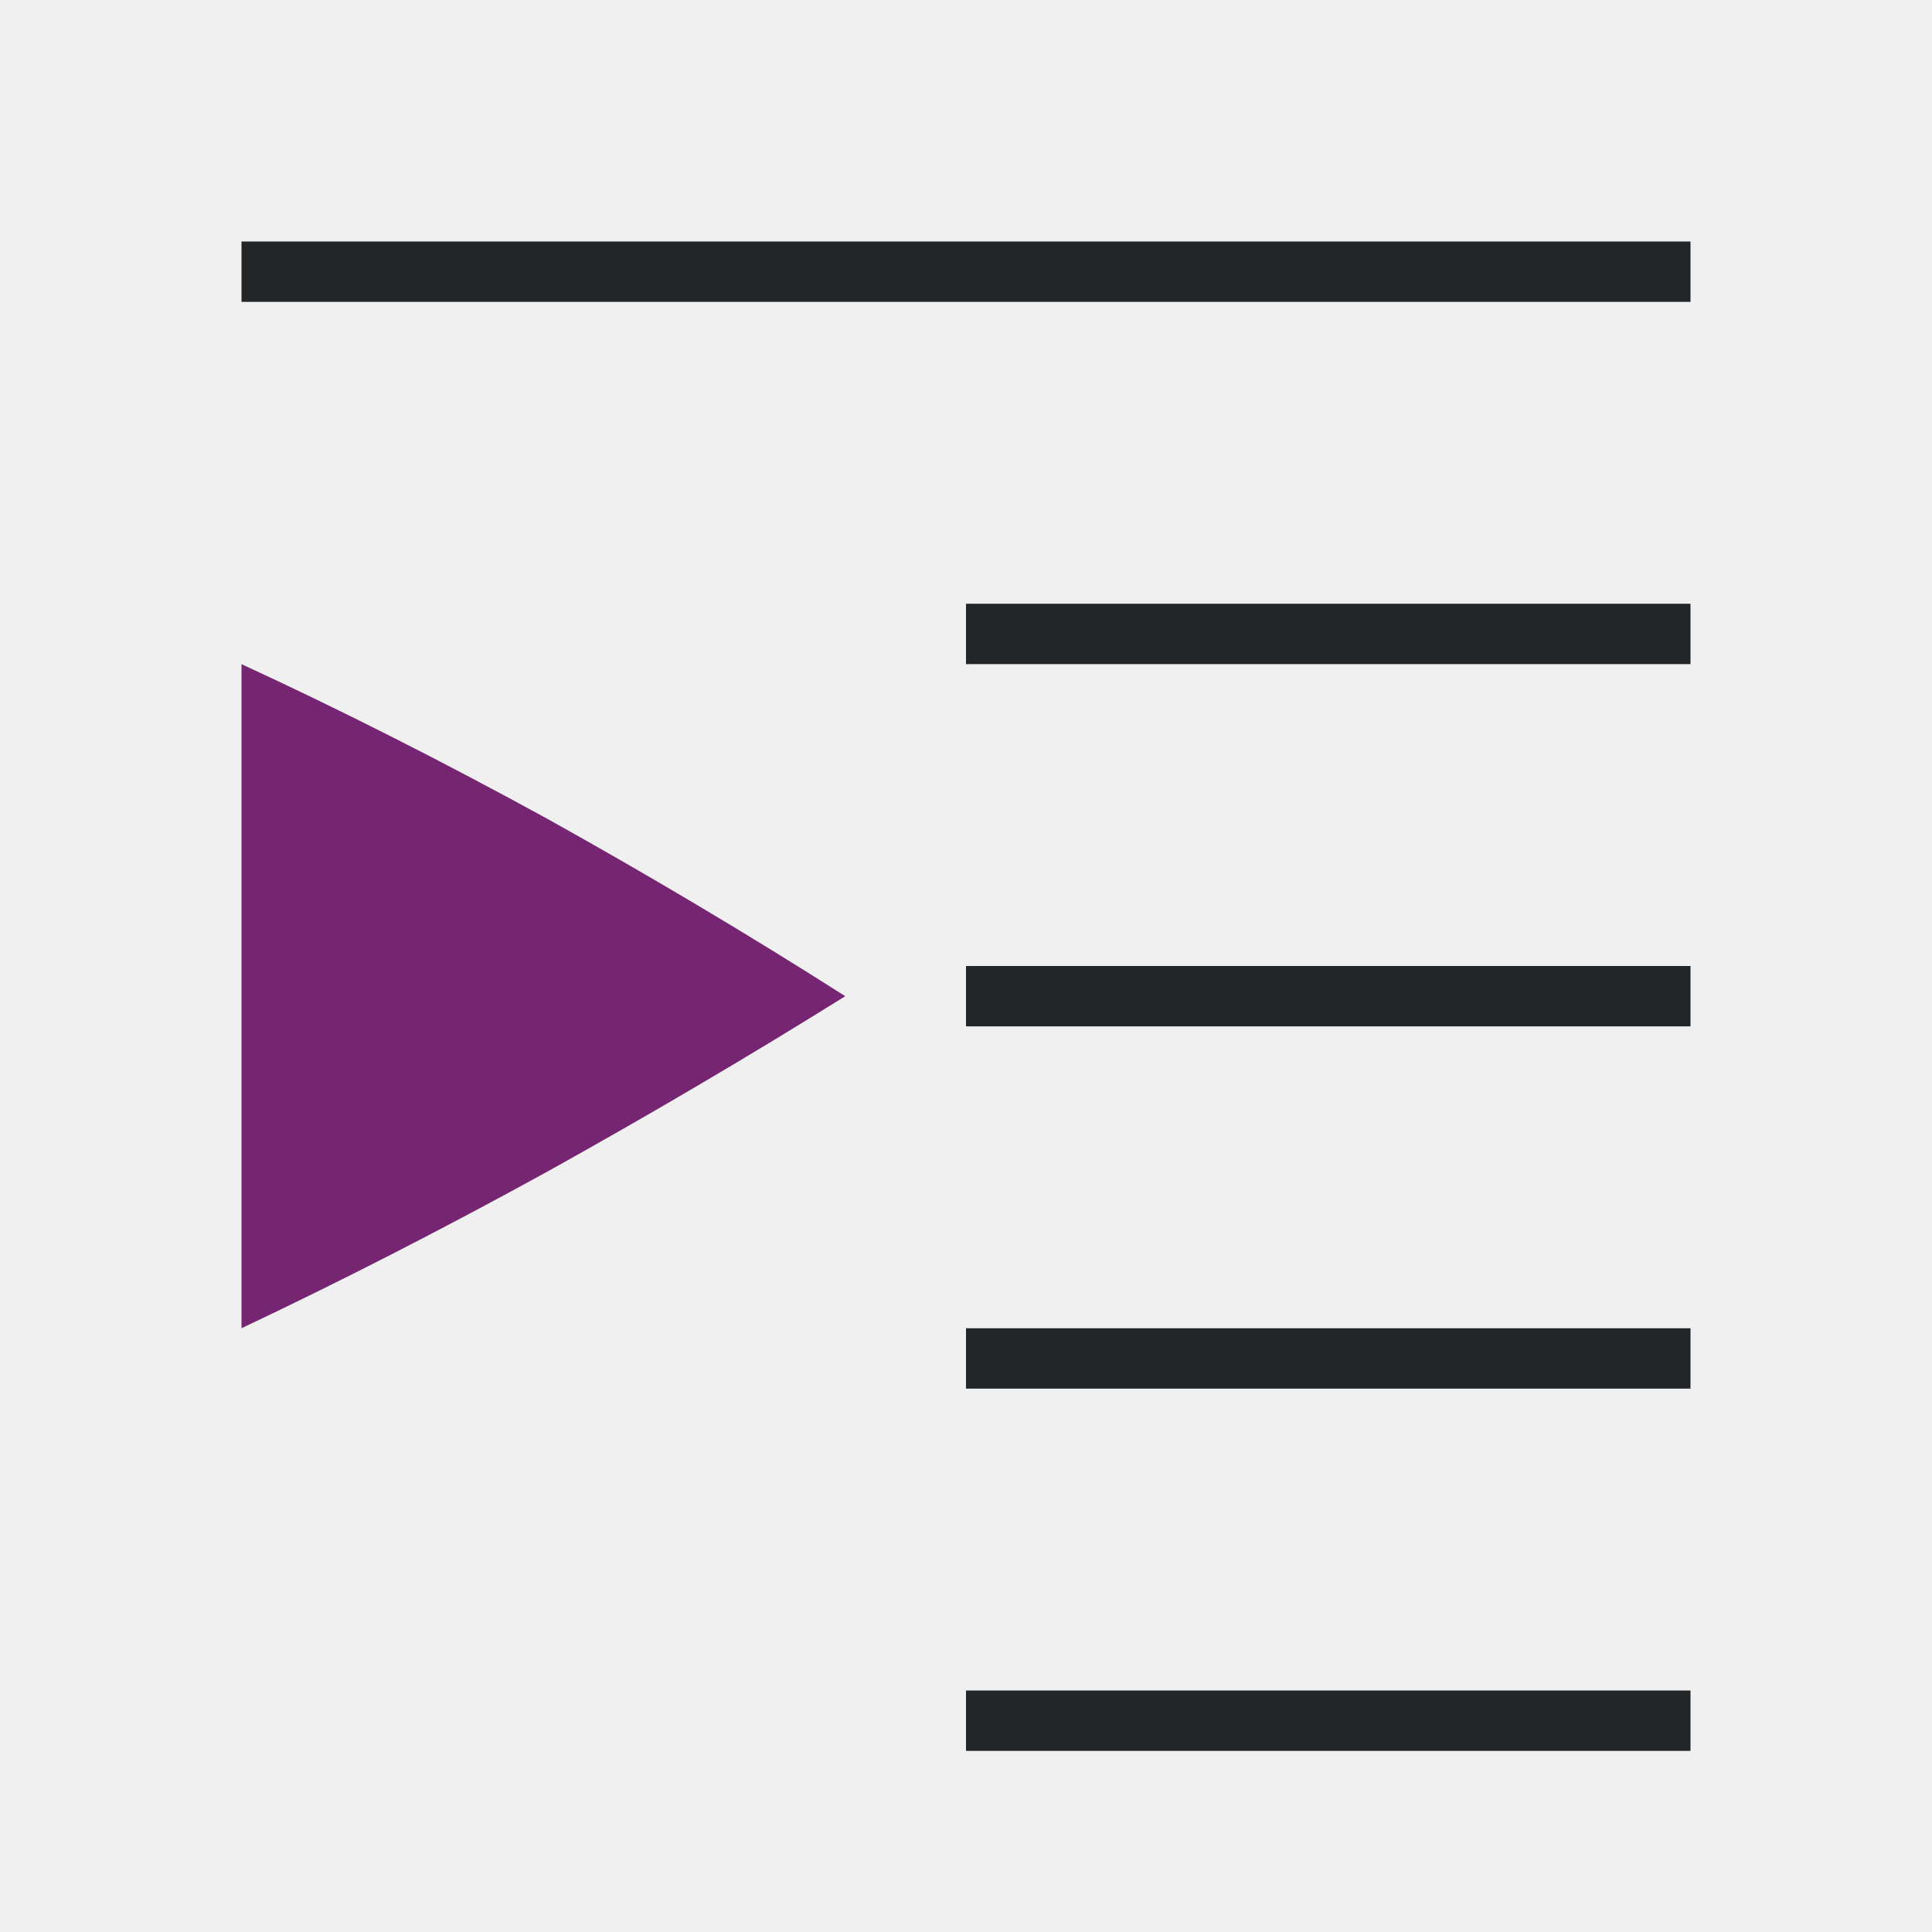
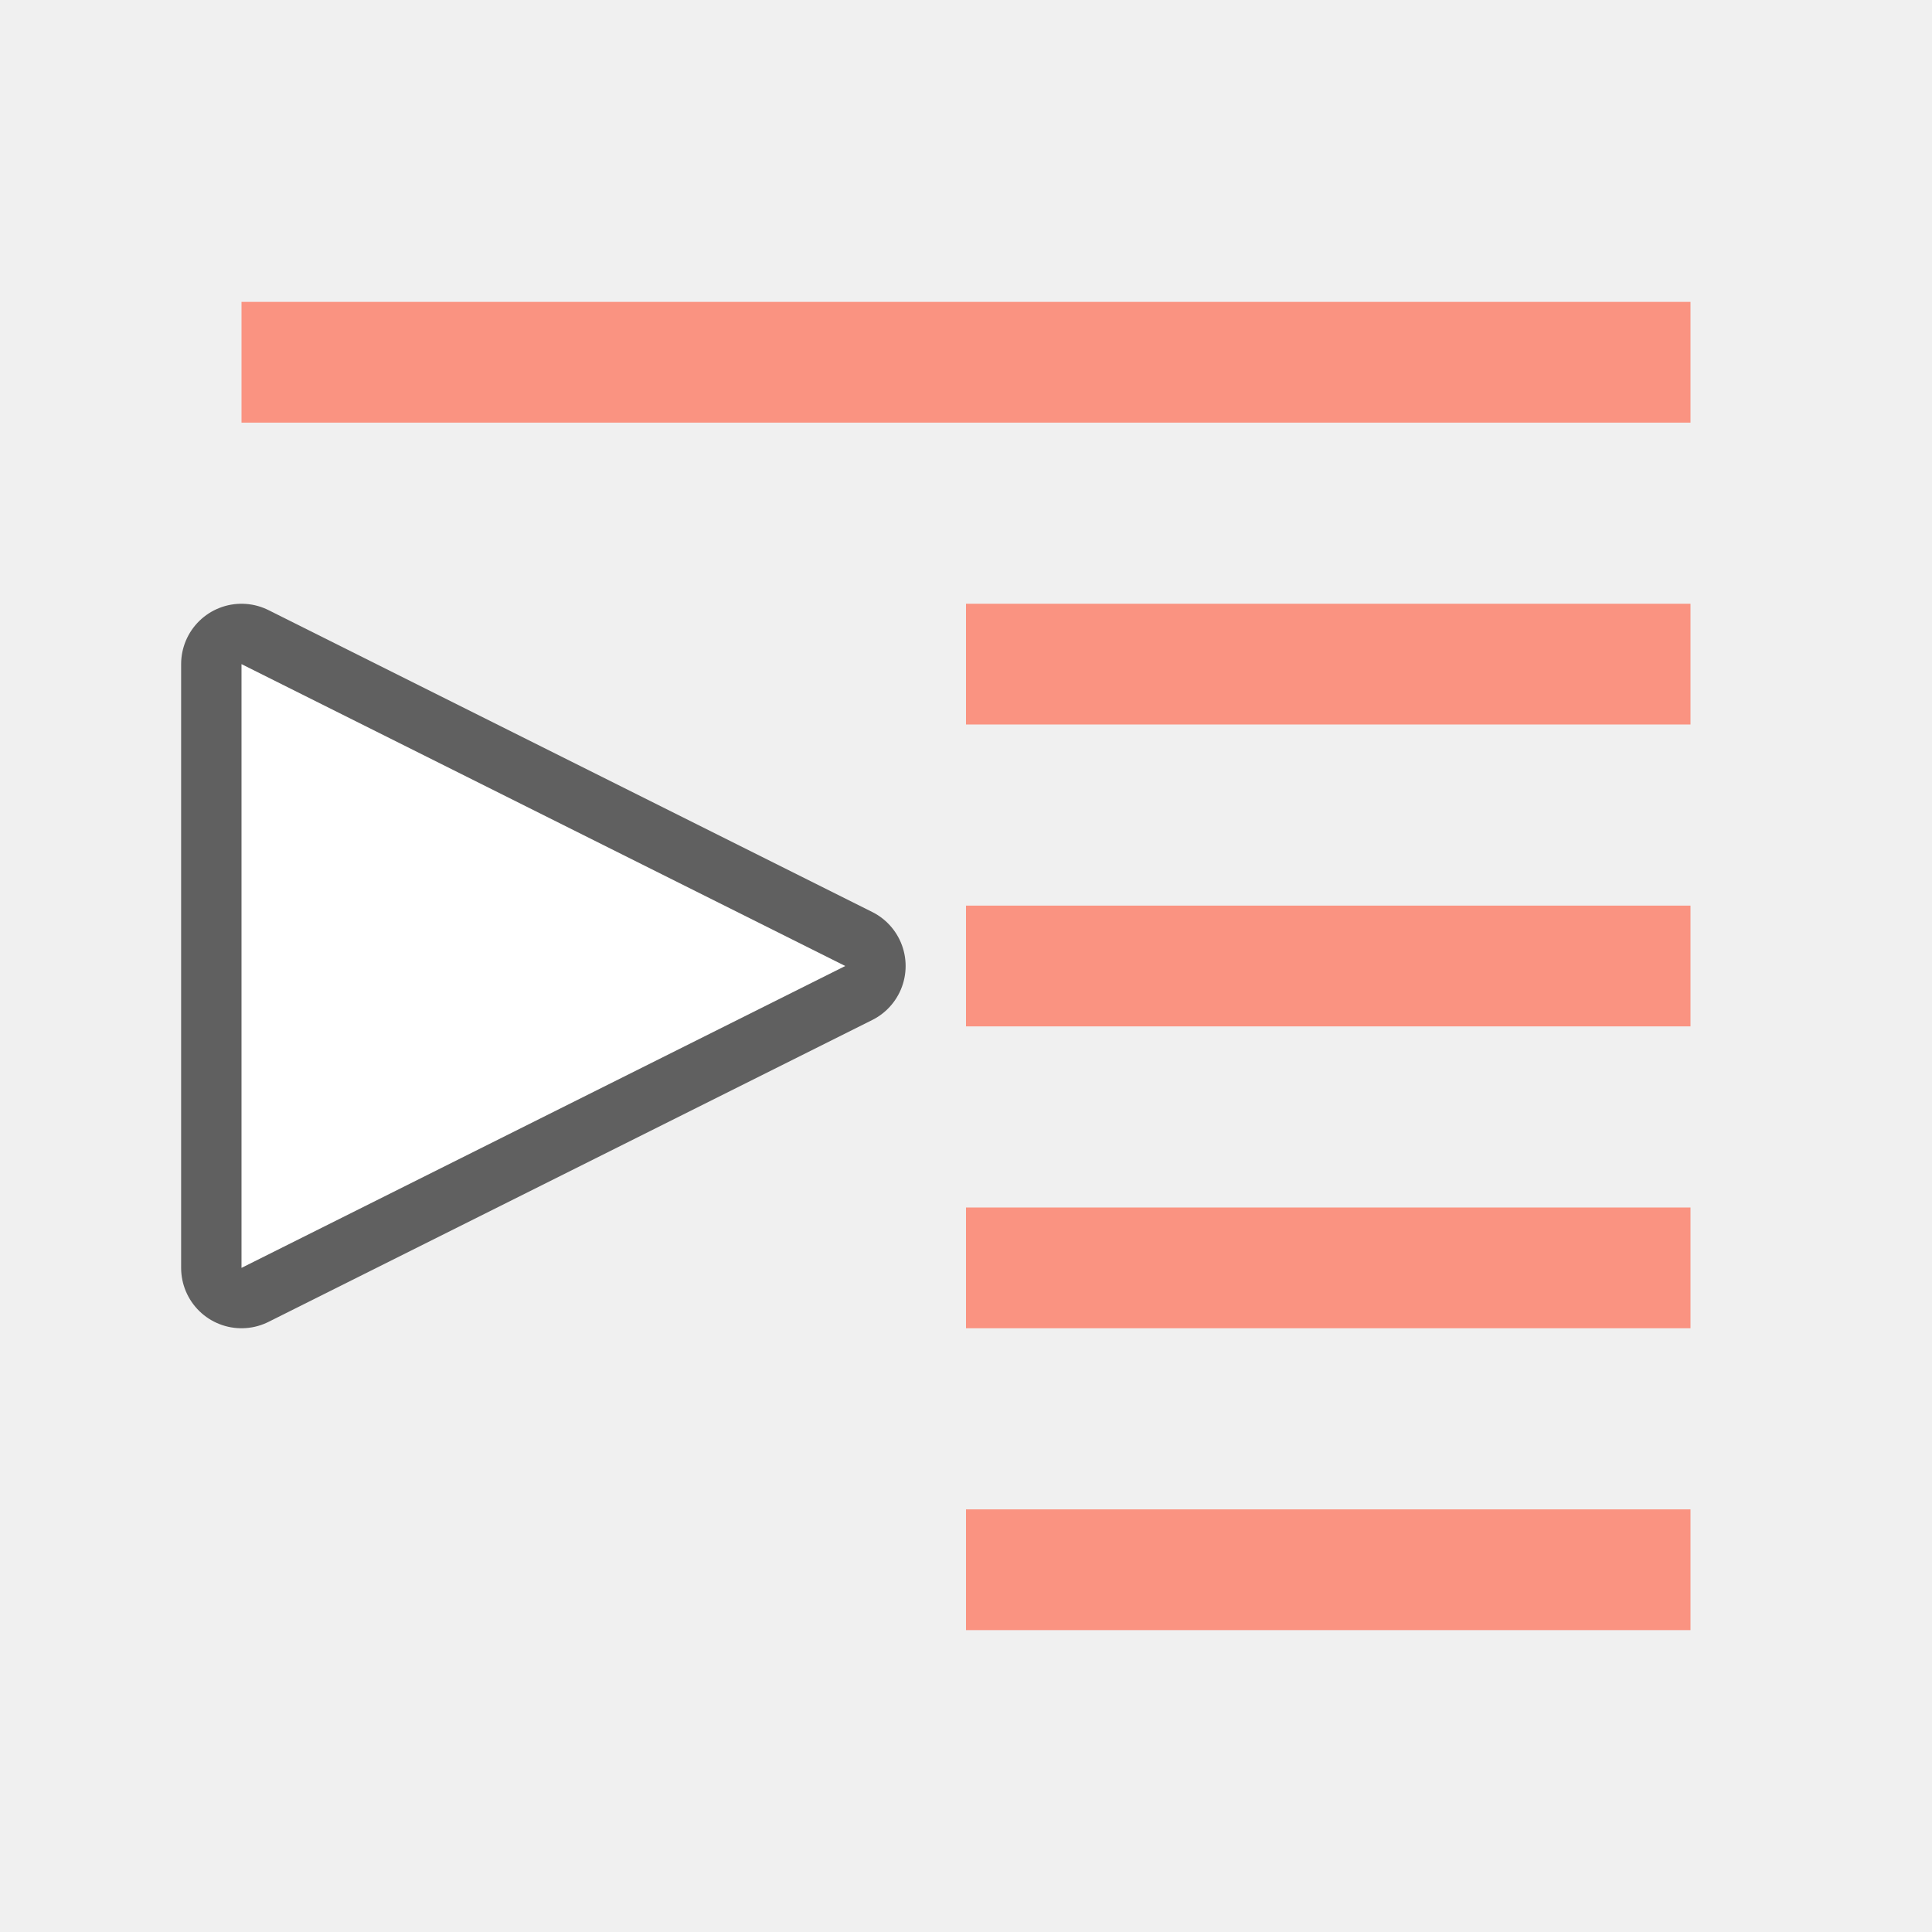
<svg xmlns="http://www.w3.org/2000/svg" viewBox="0 0 32 32" version="1.1" id="svg6">
  <defs id="defs10" />
-   <rect id="rect2" overflow="visible" y="4" x="4" width="24" style="color:#bebebe;overflow:visible;fill:#232629;fill-opacity:1;stroke-width:1.814;marker:none" height="1" />
-   <rect id="rect4" overflow="visible" y="10" x="16" width="12" style="color:#bebebe;overflow:visible;fill:#232629;fill-opacity:1;stroke-width:1.283;marker:none" height="1" />
-   <rect id="rect6" overflow="visible" y="22" x="16" width="12" style="color:#bebebe;overflow:visible;fill:#232629;fill-opacity:1;stroke-width:1.283;marker:none" height="1" />
-   <rect id="rect8" overflow="visible" y="28" x="16" width="12" style="color:#bebebe;overflow:visible;fill:#232629;fill-opacity:1;stroke-width:1.814;marker:none" height="1" />
-   <rect id="rect10" overflow="visible" y="16" x="16" width="12" style="color:#bebebe;overflow:visible;fill:#232629;fill-opacity:1;stroke-width:1.283;marker:none" height="1" />
-   <path id="path12" overflow="visible" style="color:#000000;overflow:visible;fill:#762572;fill-opacity:1;stroke-width:2.191;marker:none" d="M 4,22 V 11 c 1.66,0.766 3.349,1.621 5.071,2.565 C 10.773,14.513 12.418,15.492 14,16.5 12.418,17.488 10.773,18.456 9.069,19.404 7.349,20.35 5.658,21.215 4,22 Z" />
+   <path id="path820" d="M 4,11 14,16 4,21 Z" style="opacity:0.6;fill:#000000;fill-opacity:1;stroke:#000000;stroke-width:2;stroke-linecap:butt;stroke-linejoin:round;stroke-miterlimit:4;stroke-dasharray:none;stroke-opacity:1" />
+   <rect id="rect2" overflow="visible" y="5" x="4" width="24" style="color:#bebebe;overflow:visible;fill:#fa9381;fill-opacity:1;stroke-width:2.566;marker:none" height="2" />
+   <rect id="rect4" overflow="visible" y="10" x="16" width="12" style="color:#bebebe;overflow:visible;fill:#fa9381;fill-opacity:1;stroke-width:1.814;marker:none" height="2" />
+   <rect id="rect6" overflow="visible" y="20" x="16" width="12" style="color:#bebebe;overflow:visible;fill:#fa9381;fill-opacity:1;stroke-width:1.814;marker:none" height="2" />
+   <rect id="rect8" overflow="visible" y="25" x="16" width="12" style="color:#bebebe;overflow:visible;fill:#fa9381;fill-opacity:1;stroke-width:1.814;marker:none" height="2" />
+   <rect id="rect10" overflow="visible" y="15" x="16" width="12" style="color:#bebebe;overflow:visible;fill:#fa9381;fill-opacity:1;stroke-width:1.814;marker:none" height="2" />
+   <path style="fill:#ffffff;fill-opacity:1;stroke:none;stroke-width:1px;stroke-linecap:butt;stroke-linejoin:miter;stroke-opacity:1" d="M 4,11 14,16 4,21 Z" id="path818" />
</svg>
